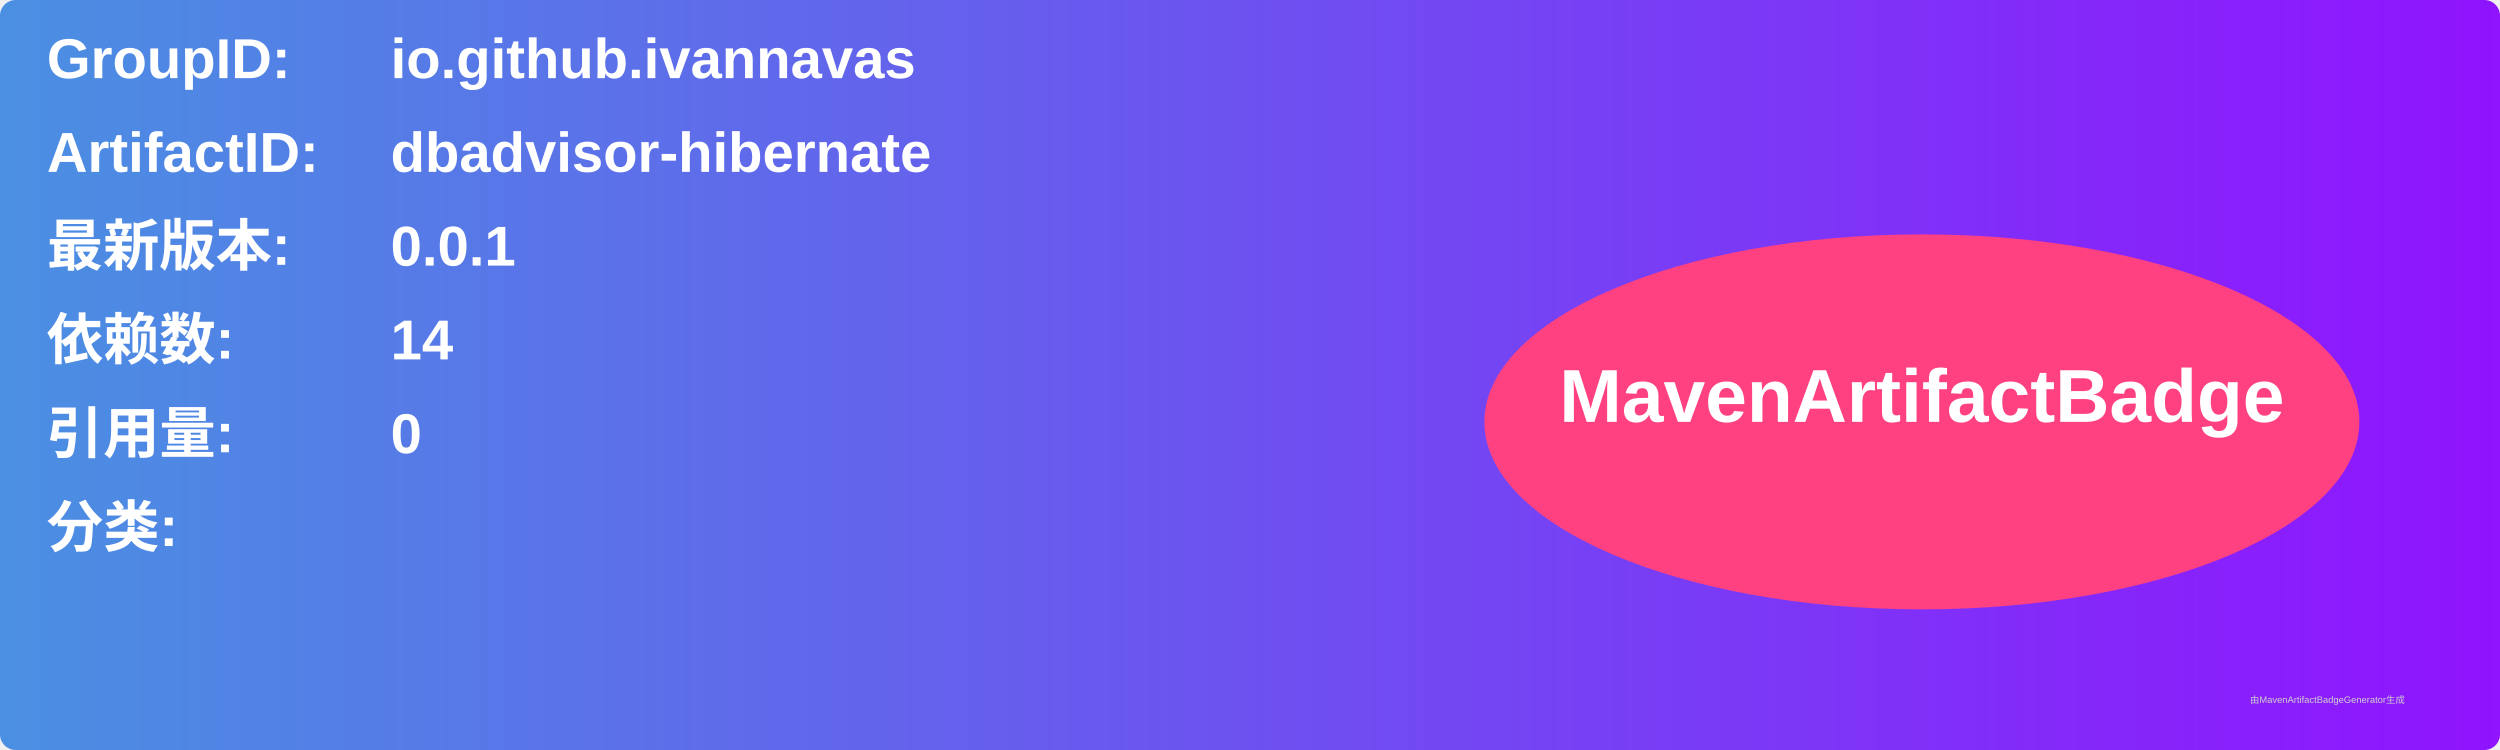
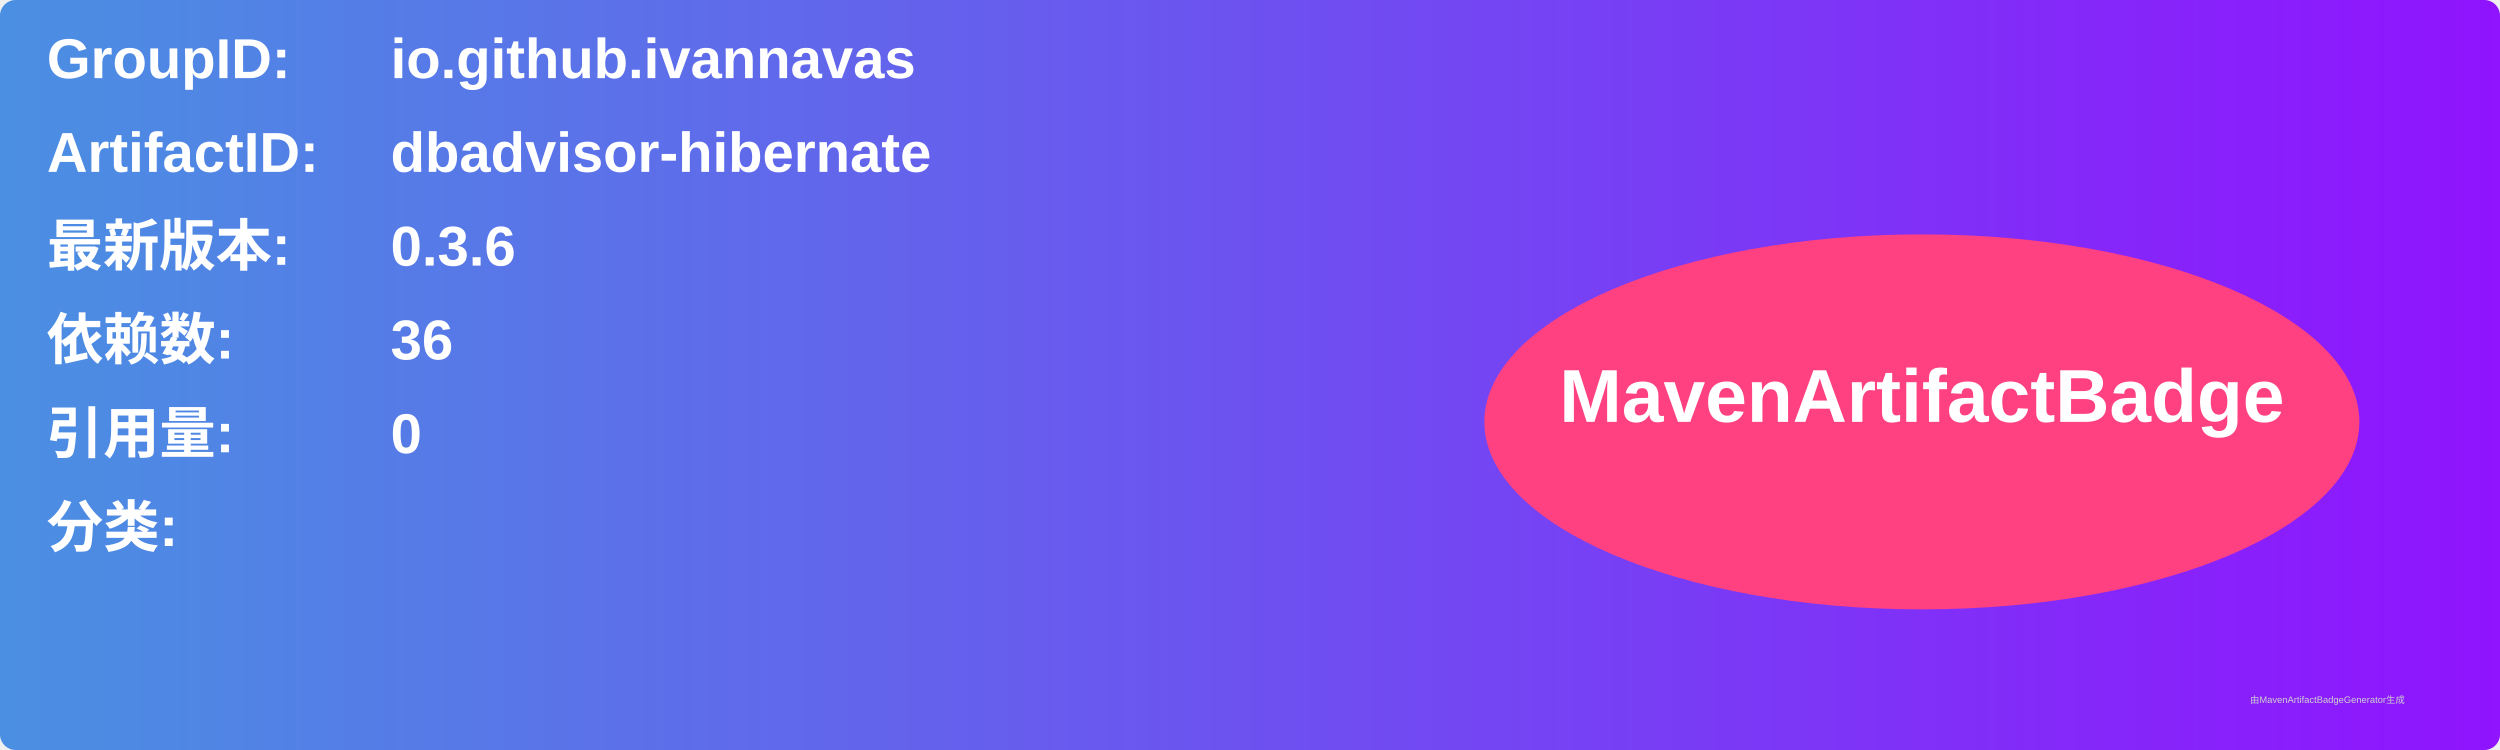
<svg xmlns="http://www.w3.org/2000/svg" width="800" height="240" viewBox="0 0 800 240">
  <linearGradient id="grad" x1="0%" y1="0%" x2="100%" y2="0%">
    <stop offset="0%" stop-color="#4a90e2" />
    <stop offset="100%" stop-color="#9013fe" />
  </linearGradient>
  <rect width="100%" height="100%" rx="5" ry="5" fill="url(#grad)" />
  <g transform="translate(15, 15)">
    <text x="0" y="10" font-family="Arial" font-size="18" fill="white" font-weight="bold" width="260">GroupID:</text>
    <text x="110" y="10" font-family="Arial" font-size="18" fill="white" font-weight="bold" width="460">io.github.ivannavas</text>
    <text x="0" y="40" font-family="Arial" font-size="18" fill="white" font-weight="bold" width="260">ArtifactID:</text>
    <text x="110" y="40" font-family="Arial" font-size="18" fill="white" font-weight="bold" width="460">dbadvisor-hibernate</text>
    <text x="0" y="70" font-family="Arial" font-size="18" fill="white" font-weight="bold">最新版本:</text>
    <text x="110" y="70" font-family="Arial" font-size="18" fill="white" font-weight="bold">
-       <tspan font-weight="bold">0.0.1</tspan>
+       <tspan font-weight="bold">0.3.6</tspan>
    </text>
    <text x="0" y="100" font-family="Arial" font-size="18" fill="white" font-weight="bold">依赖数: </text>
    <text x="110" y="100" font-family="Arial" font-size="18" fill="white">
-       <tspan font-weight="bold">14</tspan>
+       <tspan font-weight="bold">36</tspan>
    </text>
    <text x="0" y="130" font-family="Arial" font-size="18" fill="white" font-weight="bold">引用量: </text>
    <text x="110" y="130" font-family="Arial" font-size="18" fill="white">
      <tspan font-weight="bold">0</tspan>
    </text>
    <text x="0" y="160" font-family="Arial" font-size="18" fill="white" font-weight="bold">分类:</text>
    <text x="10" y="190" font-family="Arial" font-size="10" fill="white">
      <tspan font-weight="bold" />
    </text>
    <ellipse cx="600" cy="120" rx="140" ry="60" fill="#ff4081" />
    <text x="600" y="120" text-anchor="middle" font-family="Arial" font-size="24" fill="white" font-weight="bold">MavenArtifactBadge</text>
  </g>
  <text x="720" y="225" font-family="Arial" font-size="3" fill="#d0d0d0">由MavenArtifactBadgeGenerator生成</text>
</svg>
